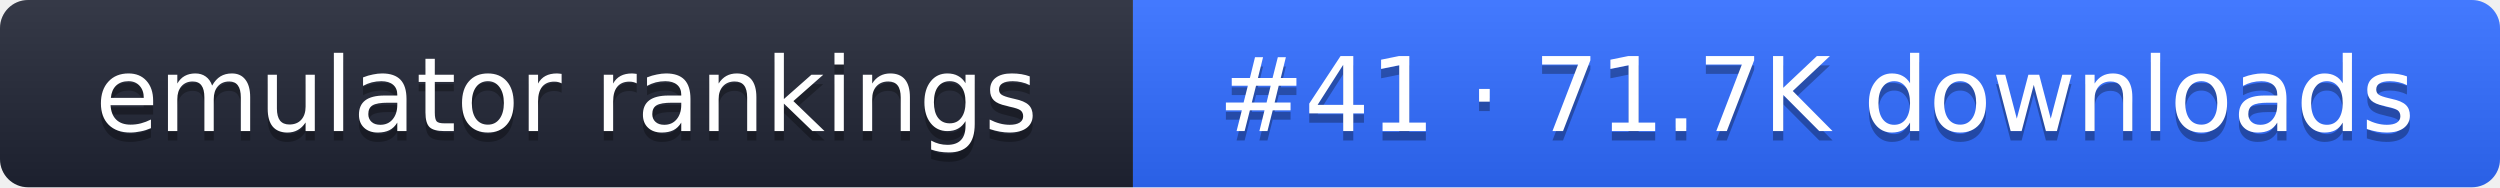
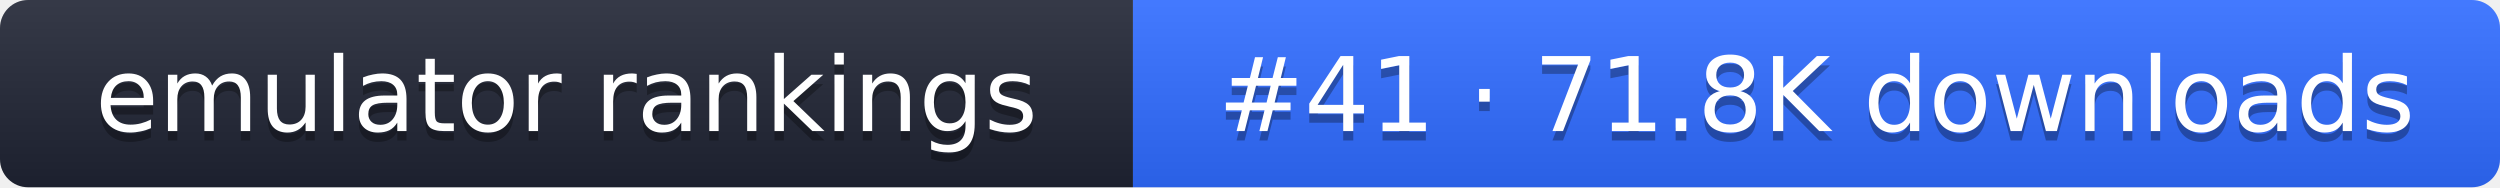
- <svg xmlns="http://www.w3.org/2000/svg" width="267" height="20" role="img" aria-label="emulator rankings: #41 · 71.7K downloads">
+ <svg xmlns="http://www.w3.org/2000/svg" width="267" height="20" role="img" aria-label="emulator rankings: #41 · 71.8K downloads">
  <linearGradient id="g" x2="0" y2="100%">
    <stop offset="0" stop-color="#fff" stop-opacity=".1" />
    <stop offset="1" stop-opacity=".1" />
  </linearGradient>
  <clipPath id="r">
    <rect width="267" height="20" rx="3" fill="#fff" />
  </clipPath>
  <g clip-path="url(#r)">
    <rect width="121" height="20" fill="#1f2433" />
    <rect x="121" width="146" height="20" fill="#2f6bff" />
    <rect width="267" height="20" fill="url(#g)" />
  </g>
  <g fill="#fff" text-anchor="middle" font-family="Verdana,DejaVu Sans,sans-serif" font-size="11">
    <text x="60.5" y="15" fill="#010101" fill-opacity=".3">emulator rankings</text>
    <text x="60.5" y="14">emulator rankings</text>
-     <text x="194" y="15" fill="#010101" fill-opacity=".3">#41 · 71.7K downloads</text>
-     <text x="194" y="14">#41 · 71.7K downloads</text>
+     <text x="194" y="15" fill="#010101" fill-opacity=".3">#41 · 71.8K downloads</text>
+     <text x="194" y="14">#41 · 71.8K downloads</text>
  </g>
</svg>
